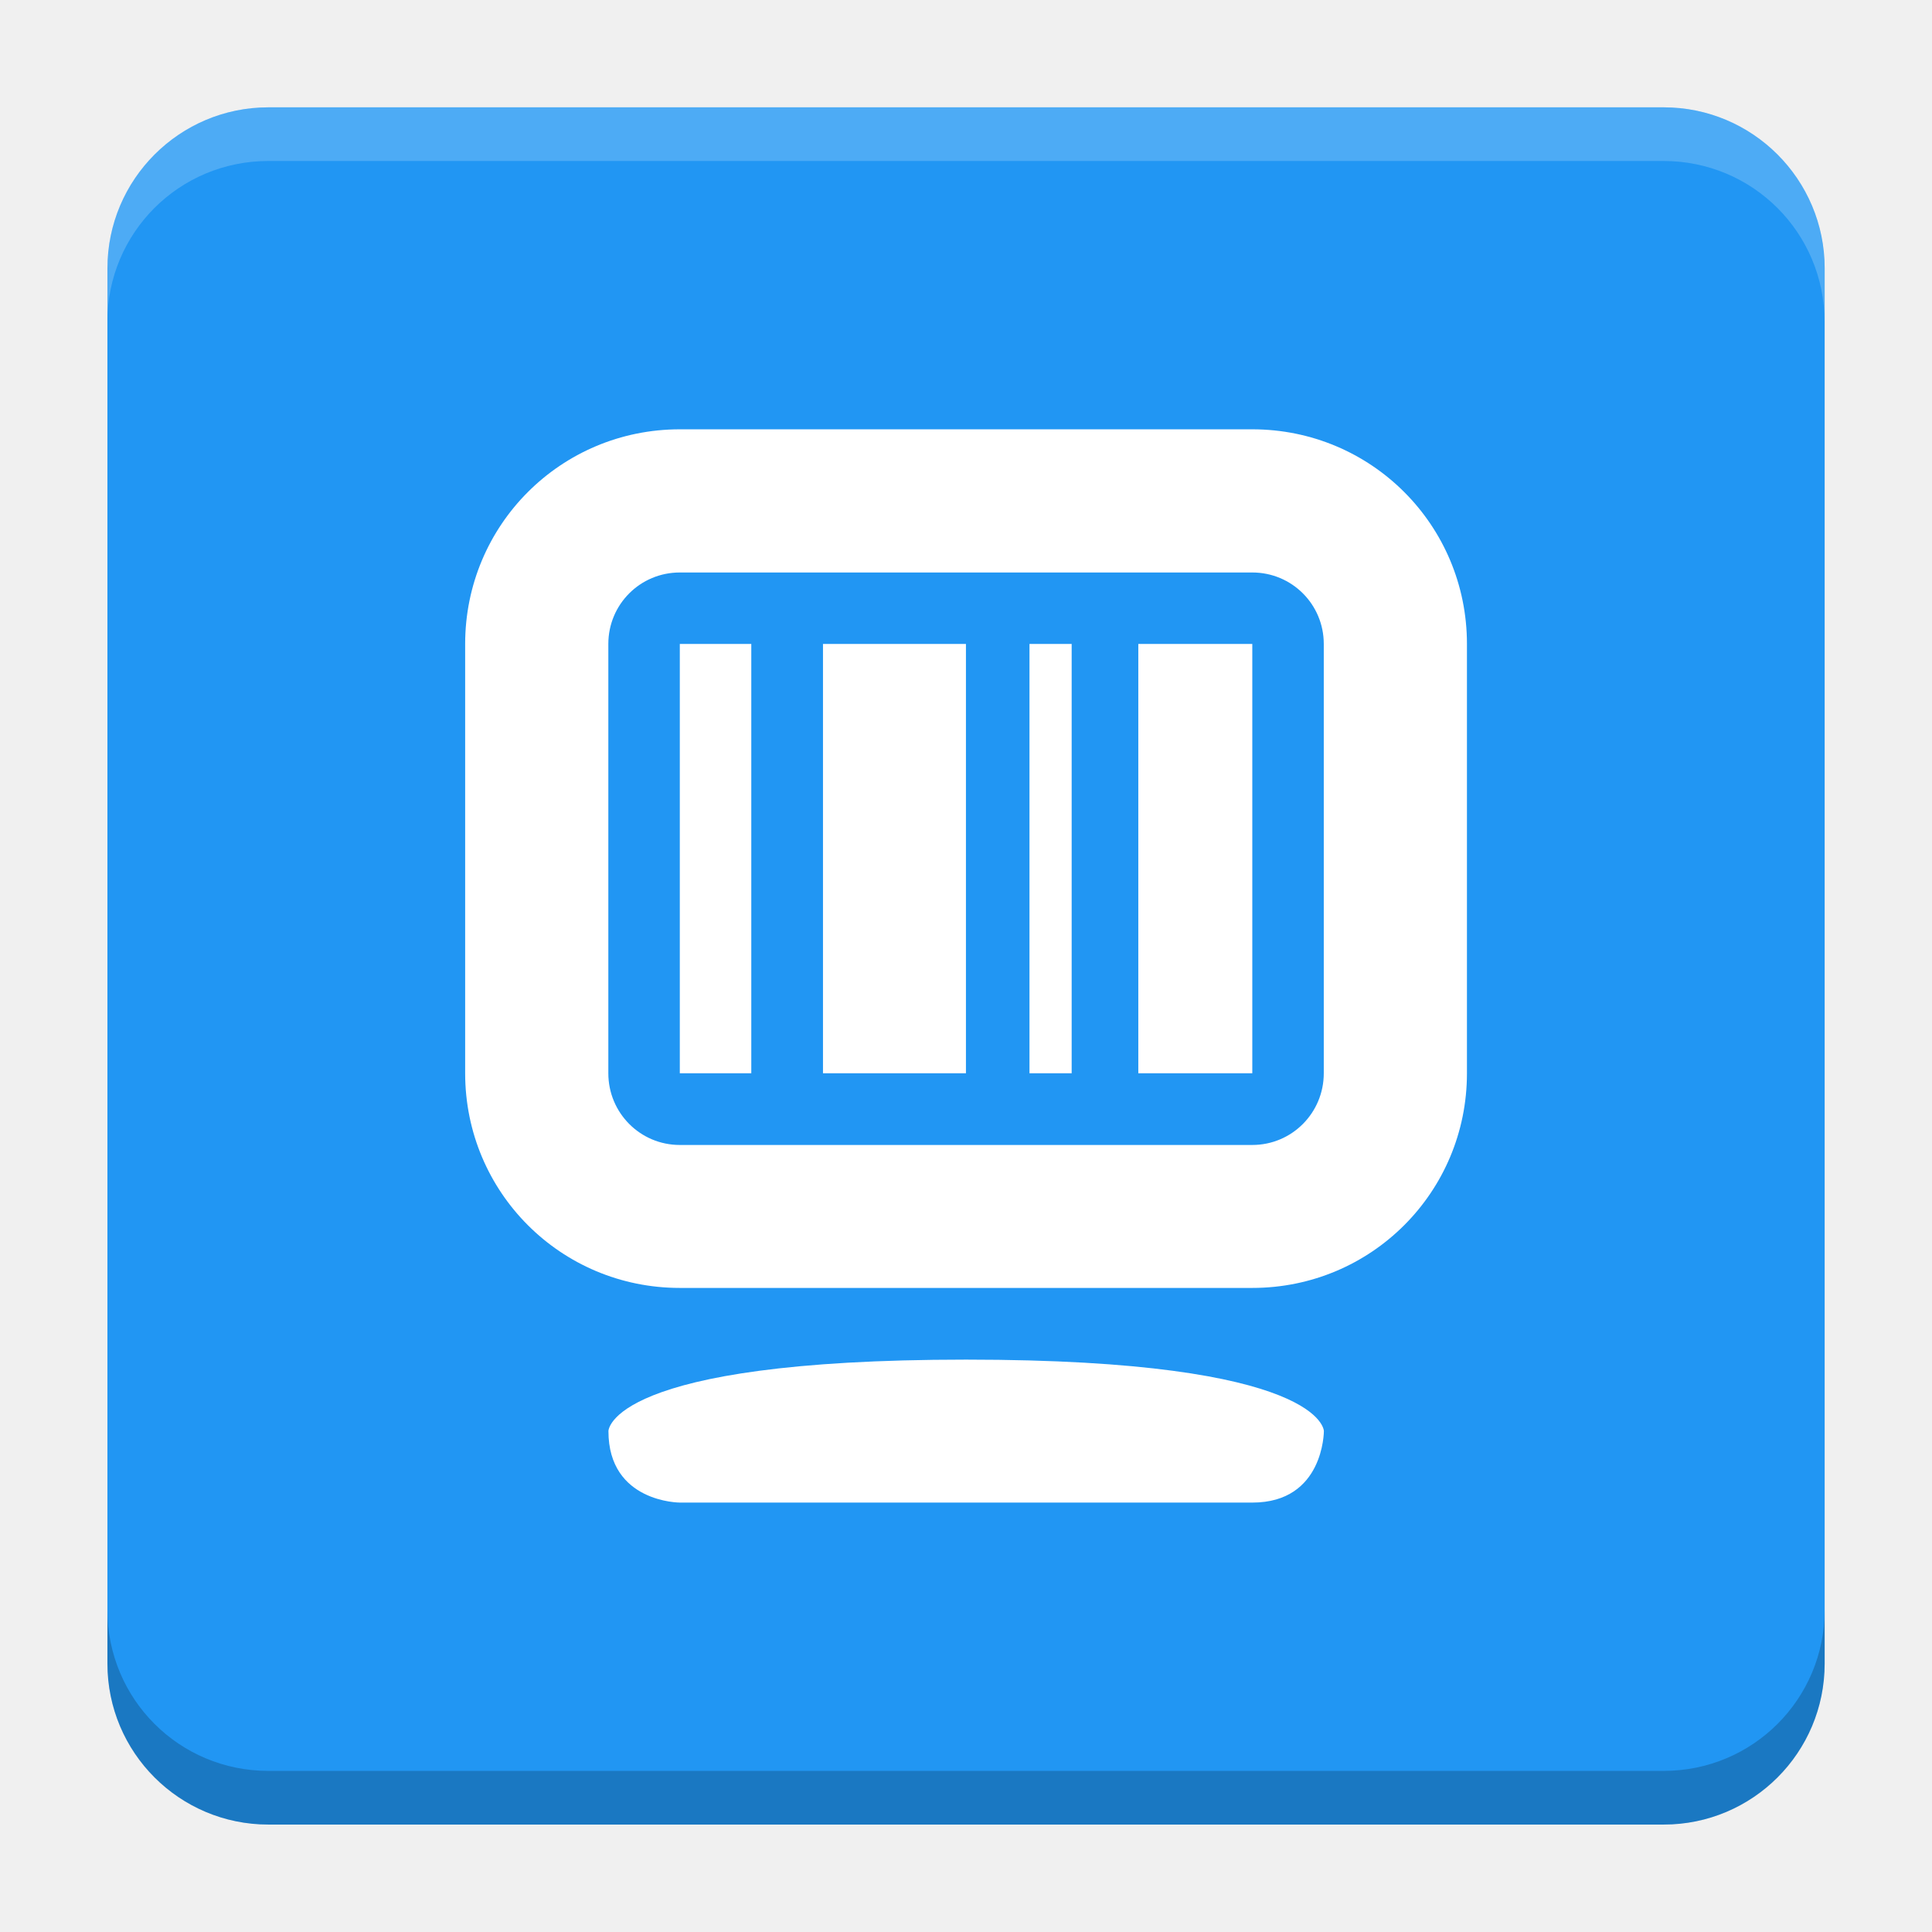
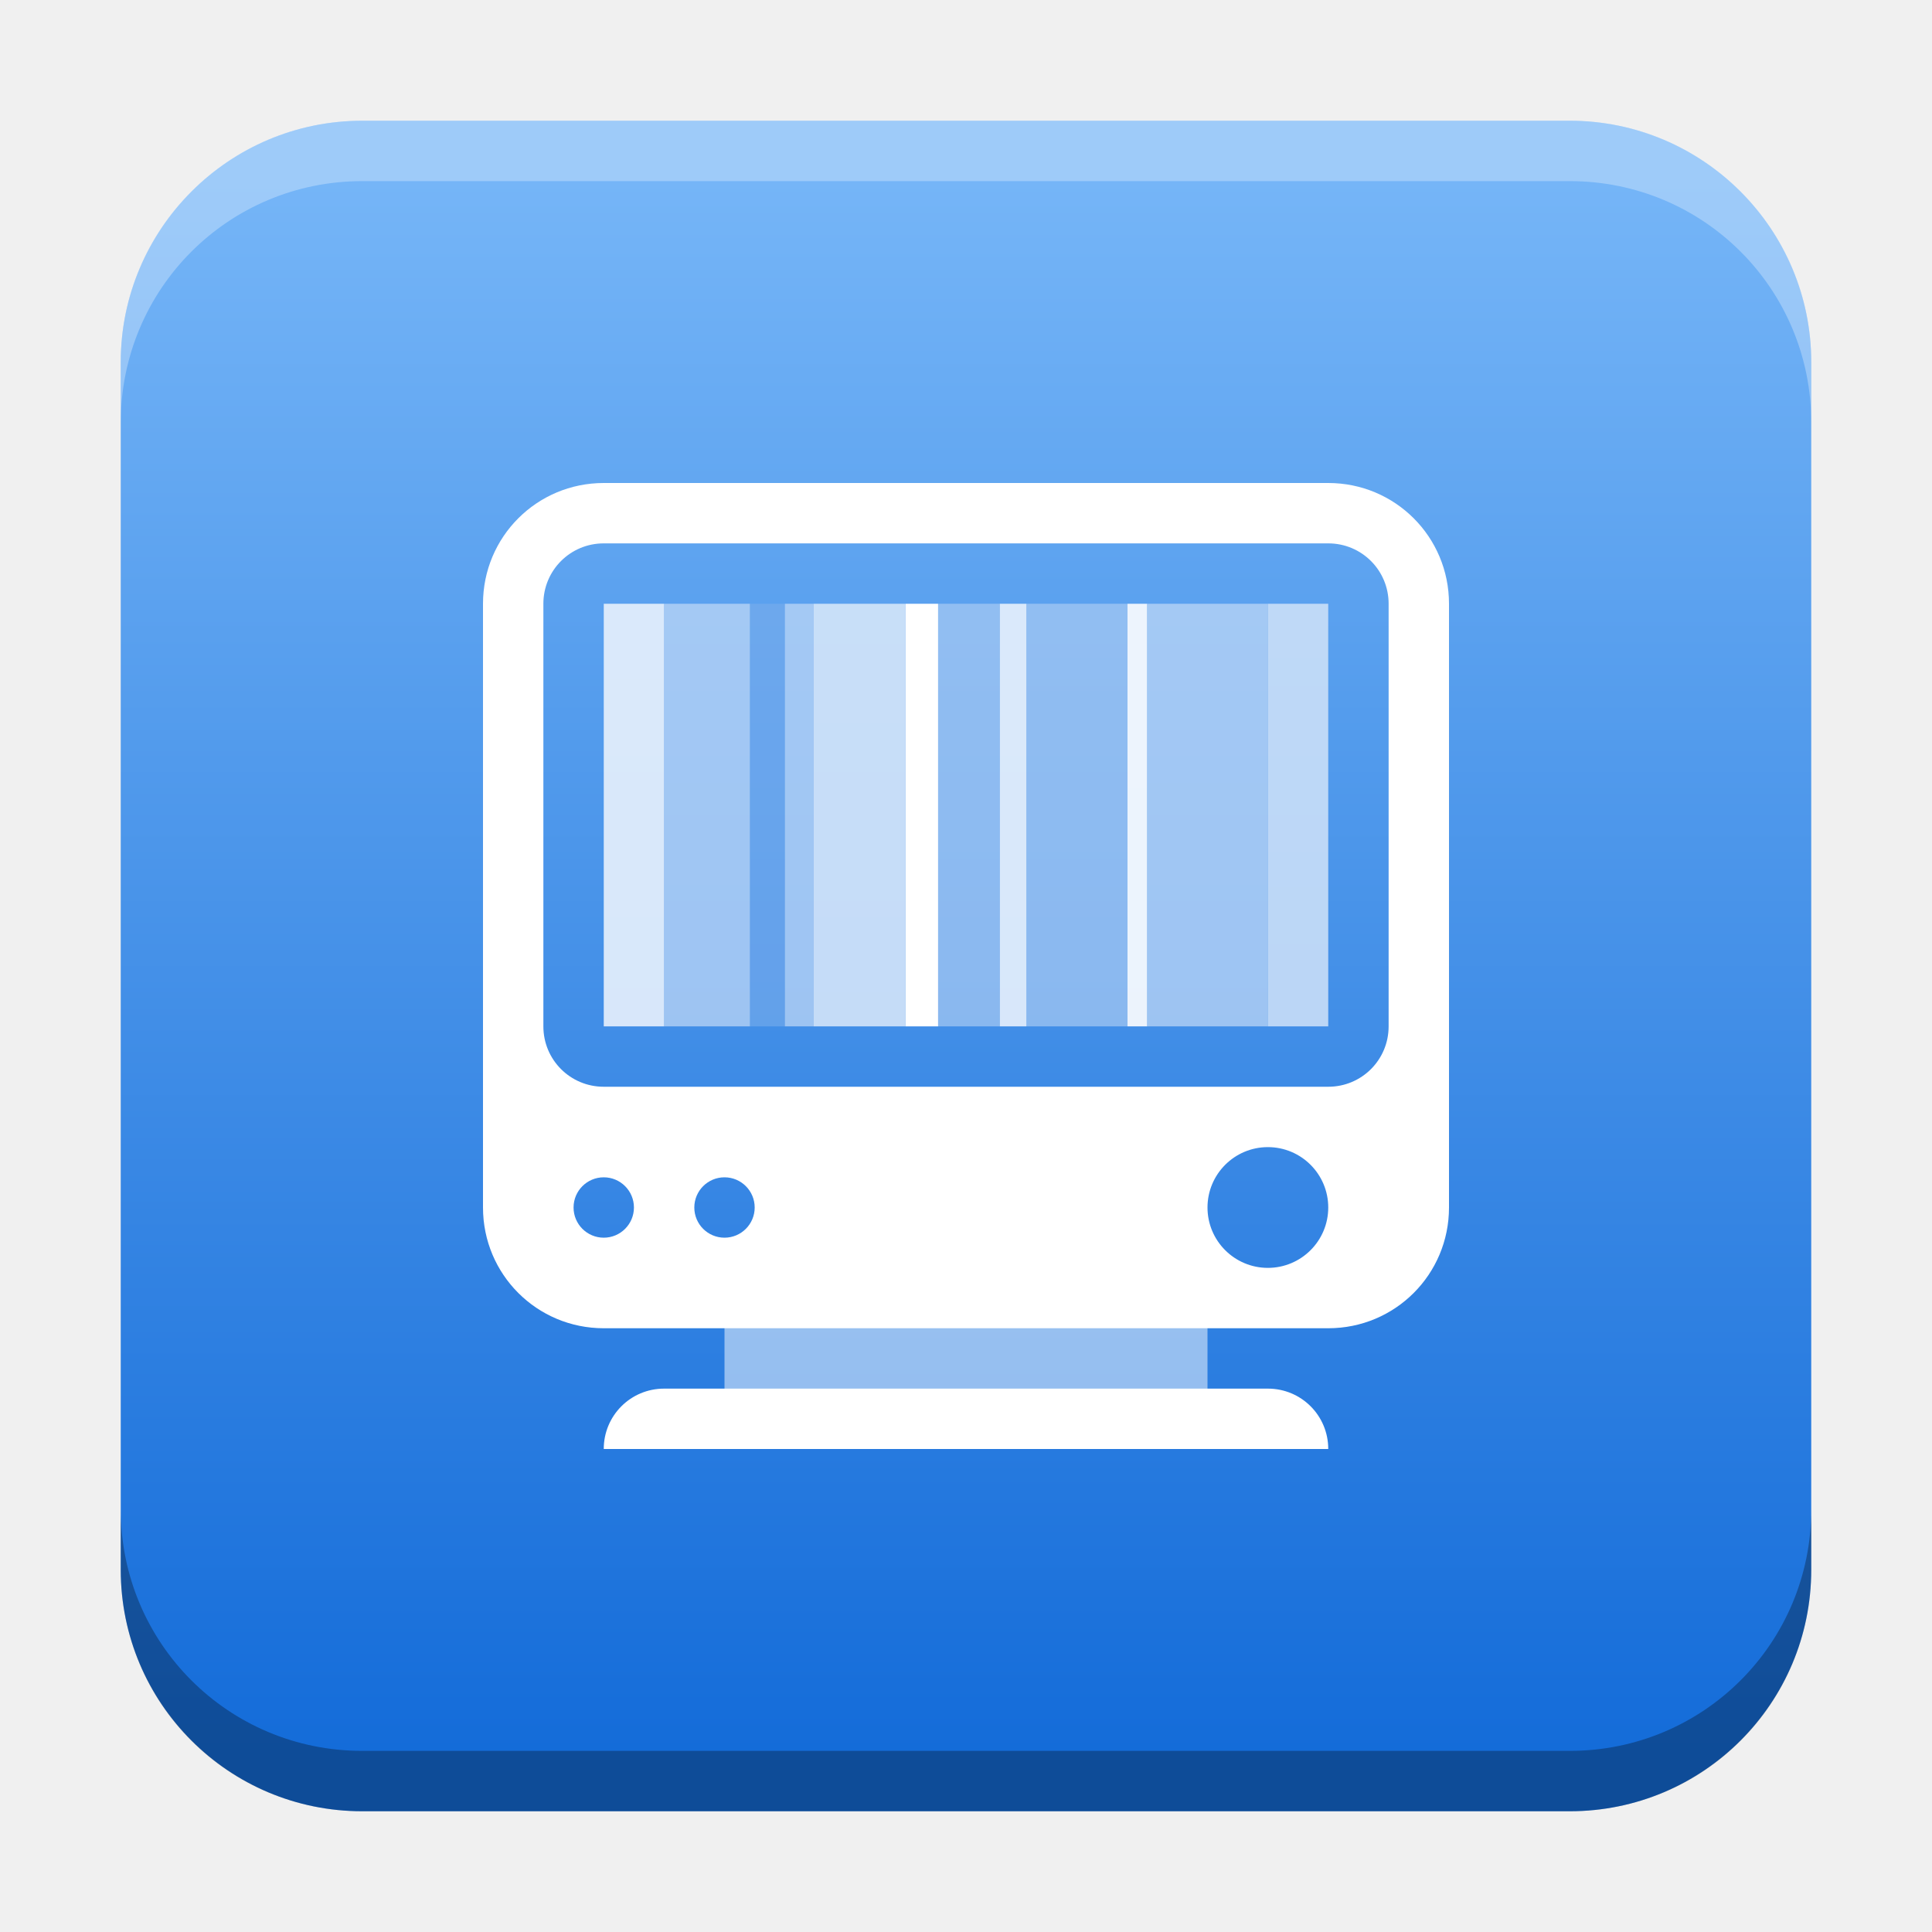
- <svg xmlns="http://www.w3.org/2000/svg" version="1.1" viewBox="0 0 18.001 18">
-   <g transform="translate(1.0008 -1092.8)">
-     <rect x="9.5745e-5" y="1093.8" width="16" height="16" rx="1.5" ry="1.5" fill="#2196f3" />
-     <path transform="translate(-1.0008 1092.8)" d="m2.5 1c-0.831 0-1.5 0.669-1.5 1.5v0.5c0-0.831 0.669-1.5 1.5-1.5h13c0.831 0 1.5 0.669 1.5 1.5v-0.5c0-0.831-0.669-1.5-1.5-1.5z" fill="#fff" opacity=".2" />
-     <path d="m14.5 1109.8c0.831 0 1.5-0.669 1.5-1.5v-0.5c0 0.831-0.669 1.5-1.5 1.5h-13c-0.831 0-1.5-0.669-1.5-1.5v0.5c0 0.831 0.669 1.5 1.5 1.5z" opacity=".2" />
+ <svg xmlns="http://www.w3.org/2000/svg" xmlns:xlink="http://www.w3.org/1999/xlink" width="32" height="32" id="svg2" version="1.1">
+   <defs id="defs4">
+     <linearGradient id="linearGradient8471">
+       <stop id="stop8467" offset="0" style="stop-color:#75b5f7;stop-opacity:1" />
+       <stop id="stop8469" offset="1" style="stop-color:#146cd9;stop-opacity:1" />
+     </linearGradient>
+     <linearGradient id="linearGradient5306">
+       <stop style="stop-color:#ffffff;stop-opacity:0.099;" offset="0" id="stop5308" />
+       <stop style="stop-color:#ffffff;stop-opacity:0;" offset="1" id="stop5310" />
+     </linearGradient>
+     <linearGradient id="linearGradient5290">
+       <stop style="stop-color:#00ffff;stop-opacity:0.098;" offset="0" id="stop5292" />
+       <stop id="stop6740" offset="0.5" style="stop-color:#00ff7f;stop-opacity:0.047;" />
+       <stop style="stop-color:#00ff00;stop-opacity:0;" offset="1" id="stop5294" />
+     </linearGradient>
+     <linearGradient id="linearGradient5188">
+       <stop style="stop-color:#64b5f6;stop-opacity:0.247;" offset="0" id="stop5198" />
+       <stop style="stop-color:#64b5f6;stop-opacity:0;" offset="1" id="stop5192" />
+     </linearGradient>
+     <linearGradient id="linearGradient3975">
+       <stop style="stop-color:#ff5555;stop-opacity:1;" offset="0" id="stop3977" />
+     </linearGradient>
+     <linearGradient id="linearGradient3969">
+       <stop style="stop-color:#87cdde;stop-opacity:1;" offset="0" id="stop3971" />
+     </linearGradient>
+     <filter id="filter3945" x="0" y="6" width="1.2" style="color-interpolation-filters:sRGB">
+       <feDiffuseLighting id="feDiffuseLighting3947" lighting-color="#fdfdfd" surfaceScale="121.495" diffuseConstant="28.448" />
+     </filter>
+     <filter id="filter3979" style="color-interpolation-filters:sRGB">
+       <feFlood flood-opacity="0.2" flood-color="rgb(0,0,0)" result="flood" id="feFlood3981" />
+       <feComposite in="flood" in2="SourceGraphic" operator="in" result="composite1" id="feComposite3983" />
+       <feGaussianBlur stdDeviation="6" result="blur" id="feGaussianBlur3985" />
+       <feOffset dx="0" dy="6" result="offset" id="feOffset3987" />
+       <feComposite in="SourceGraphic" in2="offset" operator="over" result="fbSourceGraphic" id="feComposite3989" />
+       <feColorMatrix result="fbSourceGraphicAlpha" in="fbSourceGraphic" values="0 0 0 -1 0 0 0 0 -1 0 0 0 0 -1 0 0 0 0 1 0" id="feColorMatrix3991" />
+       <feFlood id="feFlood3993" flood-opacity="0.2" flood-color="rgb(0,0,0)" result="flood" in="fbSourceGraphic" />
+       <feComposite id="feComposite3995" in2="fbSourceGraphic" in="flood" operator="in" result="composite1" />
+       <feGaussianBlur id="feGaussianBlur3997" stdDeviation="6" result="blur" />
+       <feOffset id="feOffset3999" dx="0" dy="6" result="offset" />
+       <feComposite id="feComposite4001" in2="offset" in="fbSourceGraphic" operator="over" result="composite2" />
+     </filter>
+     <filter style="color-interpolation-filters:sRGB" id="filter3876">
+       <feFlood flood-opacity="0.2" flood-color="rgb(0,0,0)" result="flood" id="feFlood3878" />
+       <feComposite in="flood" in2="SourceGraphic" operator="in" result="composite1" id="feComposite3880" />
+       <feGaussianBlur stdDeviation="6" result="blur" id="feGaussianBlur3882" />
+       <feOffset dx="0" dy="6" result="offset" id="feOffset3884" />
+       <feComposite in="SourceGraphic" in2="offset" operator="over" result="fbSourceGraphic" id="feComposite3886" />
+       <feColorMatrix result="fbSourceGraphicAlpha" in="fbSourceGraphic" values="0 0 0 -1 0 0 0 0 -1 0 0 0 0 -1 0 0 0 0 1 0" id="feColorMatrix3888" />
+       <feFlood id="feFlood3890" flood-opacity="0.397" flood-color="rgb(0,0,0)" result="flood" in="fbSourceGraphic" />
+       <feComposite id="feComposite3892" in2="fbSourceGraphic" in="flood" operator="in" result="composite1" />
+       <feGaussianBlur id="feGaussianBlur3894" stdDeviation="19.2" result="blur" />
+       <feOffset id="feOffset3896" dx="0" dy="6" result="offset" />
+       <feComposite id="feComposite3898" in2="offset" in="fbSourceGraphic" operator="over" result="fbSourceGraphic" />
+       <feColorMatrix result="fbSourceGraphicAlpha" in="fbSourceGraphic" values="0 0 0 -1 0 0 0 0 -1 0 0 0 0 -1 0 0 0 0 1 0" id="feColorMatrix3900" />
+       <feFlood id="feFlood3902" flood-opacity="0.8" flood-color="rgb(0,0,0)" result="flood" in="fbSourceGraphic" />
+       <feComposite id="feComposite3904" in2="fbSourceGraphic" in="flood" operator="in" result="composite1" />
+       <feGaussianBlur id="feGaussianBlur3906" stdDeviation="19.2" result="blur" />
+       <feOffset id="feOffset3908" dx="0" dy="6" result="offset" />
+       <feComposite id="feComposite3910" in2="offset" in="fbSourceGraphic" operator="over" result="fbSourceGraphic" />
+       <feColorMatrix result="fbSourceGraphicAlpha" in="fbSourceGraphic" values="0 0 0 -1 0 0 0 0 -1 0 0 0 0 -1 0 0 0 0 1 0" id="feColorMatrix3912" />
+       <feFlood id="feFlood3914" flood-opacity="0.8" flood-color="rgb(0,0,0)" result="flood" in="fbSourceGraphic" />
+       <feComposite id="feComposite3916" in2="fbSourceGraphic" in="flood" operator="in" result="composite1" />
+       <feGaussianBlur id="feGaussianBlur3918" stdDeviation="26.1" result="blur" />
+       <feOffset id="feOffset3920" dx="0" dy="6" result="offset" />
+       <feComposite id="feComposite3922" in2="offset" in="fbSourceGraphic" operator="over" result="fbSourceGraphic" />
+       <feColorMatrix result="fbSourceGraphicAlpha" in="fbSourceGraphic" values="0 0 0 -1 0 0 0 0 -1 0 0 0 0 -1 0 0 0 0 1 0" id="feColorMatrix3924" />
+       <feFlood id="feFlood3926" flood-opacity="0.8" flood-color="rgb(0,0,0)" result="flood" in="fbSourceGraphic" />
+       <feComposite id="feComposite3928" in2="fbSourceGraphic" in="flood" operator="in" result="composite1" />
+       <feGaussianBlur id="feGaussianBlur3930" stdDeviation="35.7" result="blur" />
+       <feOffset id="feOffset3932" dx="0" dy="6" result="offset" />
+       <feComposite id="feComposite3934" in2="offset" in="fbSourceGraphic" operator="over" result="fbSourceGraphic" />
+       <feColorMatrix result="fbSourceGraphicAlpha" in="fbSourceGraphic" values="0 0 0 -1 0 0 0 0 -1 0 0 0 0 -1 0 0 0 0 1 0" id="feColorMatrix3936" />
+       <feFlood id="feFlood3938" flood-opacity="0.8" flood-color="rgb(0,0,0)" result="flood" in="fbSourceGraphic" />
+       <feComposite id="feComposite3940" in2="fbSourceGraphic" in="flood" operator="in" result="composite1" />
+       <feGaussianBlur id="feGaussianBlur3942" stdDeviation="6" result="blur" />
+       <feOffset id="feOffset3944" dx="0" dy="6" result="offset" />
+       <feComposite id="feComposite3946" in2="offset" in="fbSourceGraphic" operator="over" result="fbSourceGraphic" />
+       <feColorMatrix result="fbSourceGraphicAlpha" in="fbSourceGraphic" values="0 0 0 -1 0 0 0 0 -1 0 0 0 0 -1 0 0 0 0 1 0" id="feColorMatrix3948" />
+       <feFlood id="feFlood3950" flood-opacity="0.8" flood-color="rgb(0,0,0)" result="flood" in="fbSourceGraphic" />
+       <feComposite id="feComposite3952" in2="fbSourceGraphic" in="flood" operator="in" result="composite1" />
+       <feGaussianBlur id="feGaussianBlur3954" stdDeviation="21.7" result="blur" />
+       <feOffset id="feOffset3956" dx="0" dy="6" result="offset" />
+       <feComposite id="feComposite3958" in2="offset" in="fbSourceGraphic" operator="over" result="fbSourceGraphic" />
+       <feColorMatrix result="fbSourceGraphicAlpha" in="fbSourceGraphic" values="0 0 0 -1 0 0 0 0 -1 0 0 0 0 -1 0 0 0 0 1 0" id="feColorMatrix3960" />
+       <feFlood id="feFlood3962" flood-opacity="0.8" flood-color="rgb(0,0,0)" result="flood" in="fbSourceGraphic" />
+       <feComposite id="feComposite3964" in2="fbSourceGraphic" in="flood" operator="in" result="composite1" />
+       <feGaussianBlur id="feGaussianBlur3966" stdDeviation="21.7" result="blur" />
+       <feOffset id="feOffset3968" dx="0" dy="1.9" result="offset" />
+       <feComposite id="feComposite3970" in2="offset" in="fbSourceGraphic" operator="over" result="fbSourceGraphic" />
+       <feColorMatrix result="fbSourceGraphicAlpha" in="fbSourceGraphic" values="0 0 0 -1 0 0 0 0 -1 0 0 0 0 -1 0 0 0 0 1 0" id="feColorMatrix3972" />
+       <feFlood id="feFlood3974" flood-opacity="0.8" flood-color="rgb(0,0,0)" result="flood" in="fbSourceGraphic" />
+       <feComposite id="feComposite3976" in2="fbSourceGraphic" in="flood" operator="in" result="composite1" />
+       <feGaussianBlur id="feGaussianBlur3978" stdDeviation="21.7" result="blur" />
+       <feOffset id="feOffset3980" dx="3.6" dy="1.9" result="offset" />
+       <feComposite id="feComposite3982" in2="offset" in="fbSourceGraphic" operator="over" result="fbSourceGraphic" />
+       <feColorMatrix result="fbSourceGraphicAlpha" in="fbSourceGraphic" values="0 0 0 -1 0 0 0 0 -1 0 0 0 0 -1 0 0 0 0 1 0" id="feColorMatrix3984" />
+       <feFlood id="feFlood3986" flood-opacity="0.8" flood-color="rgb(0,0,0)" result="flood" in="fbSourceGraphic" />
+       <feComposite id="feComposite3988" in2="fbSourceGraphic" in="flood" operator="in" result="composite1" />
+       <feGaussianBlur id="feGaussianBlur3990" stdDeviation="21.7" result="blur" />
+       <feOffset id="feOffset3992" dx="9.6" dy="1.9" result="offset" />
+       <feComposite id="feComposite3994" in2="offset" in="fbSourceGraphic" operator="over" result="fbSourceGraphic" />
+       <feColorMatrix result="fbSourceGraphicAlpha" in="fbSourceGraphic" values="0 0 0 -1 0 0 0 0 -1 0 0 0 0 -1 0 0 0 0 1 0" id="feColorMatrix3996" />
+       <feFlood id="feFlood3998" flood-opacity="0.8" flood-color="rgb(0,0,0)" result="flood" in="fbSourceGraphic" />
+       <feComposite id="feComposite4000" in2="fbSourceGraphic" in="flood" operator="in" result="composite1" />
+       <feGaussianBlur id="feGaussianBlur4002" stdDeviation="21.7" result="blur" />
+       <feOffset id="feOffset4004" dx="1.2" dy="1.9" result="offset" />
+       <feComposite id="feComposite4006" in2="offset" in="fbSourceGraphic" operator="over" result="fbSourceGraphic" />
+       <feColorMatrix result="fbSourceGraphicAlpha" in="fbSourceGraphic" values="0 0 0 -1 0 0 0 0 -1 0 0 0 0 -1 0 0 0 0 1 0" id="feColorMatrix4008" />
+       <feFlood id="feFlood4010" flood-opacity="0.8" flood-color="rgb(0,0,0)" result="flood" in="fbSourceGraphic" />
+       <feComposite id="feComposite4012" in2="fbSourceGraphic" in="flood" operator="in" result="composite1" />
+       <feGaussianBlur id="feGaussianBlur4014" stdDeviation="21.7" result="blur" />
+       <feOffset id="feOffset4016" dx="-1.4" dy="1.9" result="offset" />
+       <feComposite id="feComposite4018" in2="offset" in="fbSourceGraphic" operator="over" result="fbSourceGraphic" />
+       <feColorMatrix result="fbSourceGraphicAlpha" in="fbSourceGraphic" values="0 0 0 -1 0 0 0 0 -1 0 0 0 0 -1 0 0 0 0 1 0" id="feColorMatrix4020" />
+       <feFlood id="feFlood4022" flood-opacity="0.8" flood-color="rgb(0,0,0)" result="flood" in="fbSourceGraphic" />
+       <feComposite id="feComposite4024" in2="fbSourceGraphic" in="flood" operator="in" result="composite1" />
+       <feGaussianBlur id="feGaussianBlur4026" stdDeviation="21.7" result="blur" />
+       <feOffset id="feOffset4028" dx="0.3" dy="1.9" result="offset" />
+       <feComposite id="feComposite4030" in2="offset" in="fbSourceGraphic" operator="over" result="fbSourceGraphic" />
+       <feColorMatrix result="fbSourceGraphicAlpha" in="fbSourceGraphic" values="0 0 0 -1 0 0 0 0 -1 0 0 0 0 -1 0 0 0 0 1 0" id="feColorMatrix4032" />
+       <feFlood id="feFlood4034" flood-opacity="0.8" flood-color="rgb(0,0,0)" result="flood" in="fbSourceGraphic" />
+       <feComposite id="feComposite4036" in2="fbSourceGraphic" in="flood" operator="in" result="composite1" />
+       <feGaussianBlur id="feGaussianBlur4038" stdDeviation="21.7" result="blur" />
+       <feOffset id="feOffset4040" dx="-8.04912e-16" dy="1.9" result="offset" />
+       <feComposite id="feComposite4042" in2="offset" in="fbSourceGraphic" operator="over" result="fbSourceGraphic" />
+       <feColorMatrix result="fbSourceGraphicAlpha" in="fbSourceGraphic" values="0 0 0 -1 0 0 0 0 -1 0 0 0 0 -1 0 0 0 0 1 0" id="feColorMatrix4044" />
+       <feFlood id="feFlood4046" flood-opacity="0.8" flood-color="rgb(0,0,0)" result="flood" in="fbSourceGraphic" />
+       <feComposite id="feComposite4048" in2="fbSourceGraphic" in="flood" operator="in" result="composite1" />
+       <feGaussianBlur id="feGaussianBlur4050" stdDeviation="21.7" result="blur" />
+       <feOffset id="feOffset4052" dx="-8.04912e-16" dy="3.6" result="offset" />
+       <feComposite id="feComposite4054" in2="offset" in="fbSourceGraphic" operator="over" result="fbSourceGraphic" />
+       <feColorMatrix result="fbSourceGraphicAlpha" in="fbSourceGraphic" values="0 0 0 -1 0 0 0 0 -1 0 0 0 0 -1 0 0 0 0 1 0" id="feColorMatrix4056" />
+       <feFlood id="feFlood4058" flood-opacity="0.8" flood-color="rgb(0,0,0)" result="flood" in="fbSourceGraphic" />
+       <feComposite id="feComposite4060" in2="fbSourceGraphic" in="flood" operator="in" result="composite1" />
+       <feGaussianBlur id="feGaussianBlur4062" stdDeviation="6" result="blur" />
+       <feOffset id="feOffset4064" dx="-8.04912e-16" dy="3.6" result="offset" />
+       <feComposite id="feComposite4066" in2="offset" in="fbSourceGraphic" operator="over" result="fbSourceGraphic" />
+       <feColorMatrix result="fbSourceGraphicAlpha" in="fbSourceGraphic" values="0 0 0 -1 0 0 0 0 -1 0 0 0 0 -1 0 0 0 0 1 0" id="feColorMatrix4080" />
+       <feFlood id="feFlood4082" flood-opacity="0.8" flood-color="rgb(0,0,0)" result="flood" in="fbSourceGraphic" />
+       <feComposite id="feComposite4084" in2="fbSourceGraphic" in="flood" operator="in" result="composite1" />
+       <feGaussianBlur id="feGaussianBlur4086" stdDeviation="6" result="blur" />
+       <feOffset id="feOffset4088" dx="-8.04912e-16" dy="3.6" result="offset" />
+       <feComposite id="feComposite4090" in2="offset" in="fbSourceGraphic" operator="over" result="fbSourceGraphic" />
+       <feColorMatrix result="fbSourceGraphicAlpha" in="fbSourceGraphic" values="0 0 0 -1 0 0 0 0 -1 0 0 0 0 -1 0 0 0 0 1 0" id="feColorMatrix4092" />
+       <feFlood id="feFlood4094" flood-opacity="0.8" flood-color="rgb(0,0,0)" result="flood" in="fbSourceGraphic" />
+       <feComposite id="feComposite4096" in2="fbSourceGraphic" in="flood" operator="in" result="composite1" />
+       <feGaussianBlur id="feGaussianBlur4098" stdDeviation="6" result="blur" />
+       <feOffset id="feOffset4100" dx="-8.04912e-16" dy="7.7" result="offset" />
+       <feComposite id="feComposite4102" in2="offset" in="fbSourceGraphic" operator="over" result="fbSourceGraphic" />
+       <feColorMatrix result="fbSourceGraphicAlpha" in="fbSourceGraphic" values="0 0 0 -1 0 0 0 0 -1 0 0 0 0 -1 0 0 0 0 1 0" id="feColorMatrix4104" />
+       <feFlood id="feFlood4106" flood-opacity="0.8" flood-color="rgb(0,0,0)" result="flood" in="fbSourceGraphic" />
+       <feComposite id="feComposite4108" in2="fbSourceGraphic" in="flood" operator="in" result="composite1" />
+       <feGaussianBlur id="feGaussianBlur4110" stdDeviation="6" result="blur" />
+       <feOffset id="feOffset4112" dx="-8.04912e-16" dy="11.6" result="offset" />
+       <feComposite id="feComposite4114" in2="offset" in="fbSourceGraphic" operator="over" result="fbSourceGraphic" />
+       <feColorMatrix result="fbSourceGraphicAlpha" in="fbSourceGraphic" values="0 0 0 -1 0 0 0 0 -1 0 0 0 0 -1 0 0 0 0 1 0" id="feColorMatrix4116" />
+       <feFlood id="feFlood4118" flood-opacity="0.5" flood-color="rgb(0,0,0)" result="flood" in="fbSourceGraphic" />
+       <feComposite id="feComposite4120" in2="fbSourceGraphic" in="flood" operator="in" result="composite1" />
+       <feGaussianBlur id="feGaussianBlur4122" stdDeviation="6" result="blur" />
+       <feOffset id="feOffset4124" dx="-8.04912e-16" dy="11.6" result="offset" />
+       <feComposite id="feComposite4126" in2="offset" in="fbSourceGraphic" operator="over" result="fbSourceGraphic" />
+       <feColorMatrix result="fbSourceGraphicAlpha" in="fbSourceGraphic" values="0 0 0 -1 0 0 0 0 -1 0 0 0 0 -1 0 0 0 0 1 0" id="feColorMatrix4128" />
+       <feFlood id="feFlood4130" flood-opacity="0.3" flood-color="rgb(0,0,0)" result="flood" in="fbSourceGraphic" />
+       <feComposite id="feComposite4132" in2="fbSourceGraphic" in="flood" operator="in" result="composite1" />
+       <feGaussianBlur id="feGaussianBlur4134" stdDeviation="6" result="blur" />
+       <feOffset id="feOffset4136" dx="-8.04912e-16" dy="11.6" result="offset" />
+       <feComposite id="feComposite4138" in2="offset" in="fbSourceGraphic" operator="over" result="fbSourceGraphic" />
+       <feColorMatrix result="fbSourceGraphicAlpha" in="fbSourceGraphic" values="0 0 0 -1 0 0 0 0 -1 0 0 0 0 -1 0 0 0 0 1 0" id="feColorMatrix4140" />
+       <feFlood id="feFlood4142" flood-opacity="0.2" flood-color="rgb(0,0,0)" result="flood" in="fbSourceGraphic" />
+       <feComposite id="feComposite4144" in2="fbSourceGraphic" in="flood" operator="in" result="composite1" />
+       <feGaussianBlur id="feGaussianBlur4146" stdDeviation="6" result="blur" />
+       <feOffset id="feOffset4148" dx="-8.04912e-16" dy="11.6" result="offset" />
+       <feComposite id="feComposite4150" in2="offset" in="fbSourceGraphic" operator="over" result="fbSourceGraphic" />
+       <feColorMatrix result="fbSourceGraphicAlpha" in="fbSourceGraphic" values="0 0 0 -1 0 0 0 0 -1 0 0 0 0 -1 0 0 0 0 1 0" id="feColorMatrix4152" />
+       <feFlood id="feFlood4154" flood-opacity="0.2" flood-color="rgb(0,0,0)" result="flood" in="fbSourceGraphic" />
+       <feComposite id="feComposite4156" in2="fbSourceGraphic" in="flood" operator="in" result="composite1" />
+       <feGaussianBlur id="feGaussianBlur4158" stdDeviation="6" result="blur" />
+       <feOffset id="feOffset4160" dx="-8.04912e-16" dy="11.6" result="offset" />
+       <feComposite id="feComposite4162" in2="offset" in="fbSourceGraphic" operator="over" result="fbSourceGraphic" />
+       <feColorMatrix result="fbSourceGraphicAlpha" in="fbSourceGraphic" values="0 0 0 -1 0 0 0 0 -1 0 0 0 0 -1 0 0 0 0 1 0" id="feColorMatrix4164" />
+       <feFlood id="feFlood4166" flood-opacity="0.2" flood-color="rgb(0,0,0)" result="flood" in="fbSourceGraphic" />
+       <feComposite id="feComposite4168" in2="fbSourceGraphic" in="flood" operator="in" result="composite1" />
+       <feGaussianBlur id="feGaussianBlur4170" stdDeviation="6" result="blur" />
+       <feOffset id="feOffset4172" dx="-8.04912e-16" dy="6" result="offset" />
+       <feComposite id="feComposite4174" in2="offset" in="fbSourceGraphic" operator="over" result="composite2" />
+     </filter>
+     <filter id="filter4522" style="color-interpolation-filters:sRGB">
+       <feGaussianBlur stdDeviation="3" id="feGaussianBlur4524" />
+       <feColorMatrix result="fbSourceGraphic" values="1 0 0 0 0 0 1 0 0 0 0 0 1 0 0 0 0 0 6 -2.5 " id="feColorMatrix4526" />
+     </filter>
+     <filter id="filter4576" style="color-interpolation-filters:sRGB">
+       <feGaussianBlur stdDeviation="3" id="feGaussianBlur4578" />
+       <feColorMatrix result="fbSourceGraphic" values="1 0 0 0 0 0 1 0 0 0 0 0 1 0 0 0 0 0 6 -2.5 " id="feColorMatrix4580" />
+     </filter>
+     <filter id="filter4576-0" style="color-interpolation-filters:sRGB">
+       <feGaussianBlur stdDeviation="3" id="feGaussianBlur4578-8" />
+       <feColorMatrix result="fbSourceGraphic" values="1 0 0 0 0 0 1 0 0 0 0 0 1 0 0 0 0 0 6 -2.5 " id="feColorMatrix4580-0" />
+     </filter>
+     <filter id="filter4576-0-0" style="color-interpolation-filters:sRGB">
+       <feGaussianBlur stdDeviation="3" id="feGaussianBlur4578-8-5" />
+       <feColorMatrix result="fbSourceGraphic" values="1 0 0 0 0 0 1 0 0 0 0 0 1 0 0 0 0 0 6 -2.5 " id="feColorMatrix4580-0-2" />
+     </filter>
+     <filter id="filter4576-0-0-4" style="color-interpolation-filters:sRGB">
+       <feGaussianBlur stdDeviation="3" id="feGaussianBlur4578-8-5-2" />
+       <feColorMatrix result="fbSourceGraphic" values="1 0 0 0 0 0 1 0 0 0 0 0 1 0 0 0 0 0 6 -2.5 " id="feColorMatrix4580-0-2-7" />
+     </filter>
+     <radialGradient xlink:href="#linearGradient5306" id="radialGradient5296" cx="9" cy="1032.112" fx="9" fy="1032.112" r="10.125" gradientUnits="userSpaceOnUse" gradientTransform="matrix(1.944444,0,0,1.944447,-13.5625,-977.5881)" />
+     <linearGradient xlink:href="#linearGradient5306" id="linearGradient5312" x1="-15.75" y1="1029.3" x2="23.625" y2="1029.3" gradientUnits="userSpaceOnUse" />
+     <linearGradient id="linearGradient3783-1">
+       <stop id="stop3785-2" offset="0" style="stop-color:#1e94d3;stop-opacity:1;" />
+       <stop style="stop-color:#1e94d3;stop-opacity:1;" offset="1" id="stop3803-6" />
+     </linearGradient>
+     <linearGradient gradientUnits="userSpaceOnUse" y2="50" x2="30" y1="90" x1="-10" id="linearGradient3827-7" xlink:href="#linearGradient3783-1" />
+     <linearGradient gradientUnits="userSpaceOnUse" y2="50" x2="30" y1="90" x1="-10" id="linearGradient3827" xlink:href="#linearGradient3783" />
+     <linearGradient id="linearGradient3783">
+       <stop id="stop3785" offset="0" style="stop-color:#1e94d3;stop-opacity:1;" />
+       <stop style="stop-color:#1e94d3;stop-opacity:1;" offset="1" id="stop3803" />
+     </linearGradient>
+     <linearGradient id="linearGradient3821">
+       <stop id="stop3823" offset="0" style="stop-color:#37aee2;stop-opacity:1;" />
+       <stop id="stop3825" offset="1" style="stop-color:#1e96c8;stop-opacity:1;" />
+     </linearGradient>
+     <linearGradient id="linearGradient3829">
+       <stop style="stop-color:#1f96d4;stop-opacity:1;" offset="0" id="stop3831" />
+       <stop style="stop-color:#37aee2;stop-opacity:1;" offset="1" id="stop3833" />
+     </linearGradient>
+     <linearGradient id="linearGradient3877">
+       <stop id="stop3879" offset="0" style="stop-color:#eff7fc;stop-opacity:1;" />
+       <stop id="stop3881" offset="1" style="stop-color:#ffffff;stop-opacity:1;" />
+     </linearGradient>
+     <linearGradient id="linearGradient3689">
+       <stop id="stop3691" offset="0" style="stop-color:#f68000;stop-opacity:1;" />
+       <stop id="stop3693" offset="1" style="stop-color:#fd9800;stop-opacity:1;" />
+     </linearGradient>
+     <linearGradient id="linearGradient3675">
+       <stop id="stop3677" offset="0" style="stop-color:#ffb900;stop-opacity:1;" />
+       <stop id="stop3679" offset="1" style="stop-color:#ffd76b;stop-opacity:1;" />
+     </linearGradient>
+     <linearGradient y2="463.262" x2="412.23" y1="461.921" x1="-113.893" gradientUnits="userSpaceOnUse" id="linearGradient3840" xlink:href="#linearGradient3675" />
+     <linearGradient id="linearGradient3634">
+       <stop style="stop-color:#7a8288;stop-opacity:1;" offset="0" id="stop3636" />
+       <stop id="stop3638" offset="0.076" style="stop-color:#9fa3a7;stop-opacity:1;" />
+       <stop style="stop-color:#7d858b;stop-opacity:1;" offset="1" id="stop3640" />
+     </linearGradient>
+     <linearGradient y2="12.703" x2="151.346" y1="-0.642" x1="107.209" gradientTransform="matrix(0.2822222,0,0,0.2822222,-0.1398399,-0.01181449)" gradientUnits="userSpaceOnUse" id="linearGradient3838" xlink:href="#linearGradient3634" />
+     <linearGradient id="linearGradient3712">
+       <stop id="stop3714" offset="0" style="stop-color:#a1abb2;stop-opacity:1;" />
+       <stop style="stop-color:#eaeced;stop-opacity:1;" offset="0.148" id="stop3720" />
+       <stop id="stop3716" offset="1" style="stop-color:#c6ccd0;stop-opacity:1;" />
+     </linearGradient>
+     <linearGradient y2="27.389" x2="164.759" y1="12.641" x1="104.886" gradientUnits="userSpaceOnUse" id="linearGradient3836" xlink:href="#linearGradient3712" />
+     <linearGradient id="linearGradient3702">
+       <stop id="stop3704" offset="0" style="stop-color:#7a8288;stop-opacity:1;" />
+       <stop style="stop-color:#9fa3a7;stop-opacity:1;" offset="0.529" id="stop3710" />
+       <stop id="stop3706" offset="1" style="stop-color:#7d858b;stop-opacity:1;" />
+     </linearGradient>
+     <linearGradient y2="268.415" x2="334.031" y1="252.484" x1="18.875" gradientUnits="userSpaceOnUse" id="linearGradient3834" xlink:href="#linearGradient3702" />
+     <linearGradient id="linearGradient3626">
+       <stop style="stop-color:#a1abb2;stop-opacity:1;" offset="0" id="stop3628" />
+       <stop id="stop3630" offset="0.083" style="stop-color:#eaeced;stop-opacity:1;" />
+       <stop style="stop-color:#c6ccd0;stop-opacity:1;" offset="1" id="stop3632" />
+     </linearGradient>
+     <linearGradient y2="290.7" x2="278.432" y1="228.6" x1="44.104" gradientUnits="userSpaceOnUse" id="linearGradient3832" xlink:href="#linearGradient3626" />
+     <linearGradient id="linearGradient3646">
+       <stop id="stop3648" offset="0" style="stop-color:#f48200;stop-opacity:0;" />
+       <stop style="stop-color:#f48200;stop-opacity:0.728;" offset="0.589" id="stop3654" />
+       <stop id="stop3658" offset="0.816" style="stop-color:#cc5f00;stop-opacity:1;" />
+       <stop id="stop3650" offset="1" style="stop-color:#a43d00;stop-opacity:1;" />
+     </linearGradient>
+     <linearGradient y2="55.356" x2="261.622" y1="70.105" x1="115.202" gradientUnits="userSpaceOnUse" id="linearGradient3830" xlink:href="#linearGradient3646" />
+     <linearGradient id="linearGradient3668">
+       <stop style="stop-color:#9b4400;stop-opacity:1;" offset="0" id="stop3670" />
+       <stop style="stop-color:#e56300;stop-opacity:1;" offset="1" id="stop3672" />
+     </linearGradient>
+     <linearGradient y2="108.988" x2="93.522" y1="102.284" x1="64.751" gradientUnits="userSpaceOnUse" id="linearGradient3828" xlink:href="#linearGradient3668" />
+     <linearGradient id="linearGradient3649">
+       <stop id="stop3651" offset="0" style="stop-color:#e26400;stop-opacity:1;" />
+       <stop id="stop3653" offset="1" style="stop-color:#ffb900;stop-opacity:1;" />
+     </linearGradient>
+     <linearGradient y2="125.316" x2="44.376" y1="100.342" x1="40.775" gradientTransform="matrix(1,0,0,1.020233,0,-1.423461)" gradientUnits="userSpaceOnUse" id="linearGradient3826" xlink:href="#linearGradient3649" />
+     <linearGradient id="linearGradient3689-2">
+       <stop id="stop3691-2" offset="0" style="stop-color:#f68000;stop-opacity:1;" />
+       <stop id="stop3693-3" offset="1" style="stop-color:#fd9800;stop-opacity:1;" />
+     </linearGradient>
+     <linearGradient id="linearGradient3675-8">
+       <stop id="stop3677-4" offset="0" style="stop-color:#ffb900;stop-opacity:1;" />
+       <stop id="stop3679-7" offset="1" style="stop-color:#ffd76b;stop-opacity:1;" />
+     </linearGradient>
+     <linearGradient y2="463.262" x2="412.23" y1="461.921" x1="-113.893" gradientUnits="userSpaceOnUse" id="linearGradient3840-4" xlink:href="#linearGradient3675-8" />
+     <linearGradient id="linearGradient3634-7">
+       <stop style="stop-color:#7a8288;stop-opacity:1;" offset="0" id="stop3636-4" />
+       <stop id="stop3638-6" offset="0.076" style="stop-color:#9fa3a7;stop-opacity:1;" />
+       <stop style="stop-color:#7d858b;stop-opacity:1;" offset="1" id="stop3640-9" />
+     </linearGradient>
+     <linearGradient y2="12.703" x2="151.346" y1="-0.642" x1="107.209" gradientTransform="matrix(0.2822222,0,0,0.2822222,-0.1398399,-0.01181449)" gradientUnits="userSpaceOnUse" id="linearGradient3838-1" xlink:href="#linearGradient3634-7" />
+     <linearGradient id="linearGradient3712-7">
+       <stop id="stop3714-7" offset="0" style="stop-color:#a1abb2;stop-opacity:1;" />
+       <stop style="stop-color:#eaeced;stop-opacity:1;" offset="0.148" id="stop3720-2" />
+       <stop id="stop3716-3" offset="1" style="stop-color:#c6ccd0;stop-opacity:1;" />
+     </linearGradient>
+     <linearGradient y2="27.389" x2="164.759" y1="12.641" x1="104.886" gradientUnits="userSpaceOnUse" id="linearGradient3836-7" xlink:href="#linearGradient3712-7" />
+     <linearGradient id="linearGradient3702-3">
+       <stop id="stop3704-5" offset="0" style="stop-color:#7a8288;stop-opacity:1;" />
+       <stop style="stop-color:#9fa3a7;stop-opacity:1;" offset="0.529" id="stop3710-4" />
+       <stop id="stop3706-4" offset="1" style="stop-color:#7d858b;stop-opacity:1;" />
+     </linearGradient>
+     <linearGradient y2="268.415" x2="334.031" y1="252.484" x1="18.875" gradientUnits="userSpaceOnUse" id="linearGradient3834-9" xlink:href="#linearGradient3702-3" />
+     <linearGradient id="linearGradient3626-6">
+       <stop style="stop-color:#a1abb2;stop-opacity:1;" offset="0" id="stop3628-0" />
+       <stop id="stop3630-5" offset="0.083" style="stop-color:#eaeced;stop-opacity:1;" />
+       <stop style="stop-color:#c6ccd0;stop-opacity:1;" offset="1" id="stop3632-7" />
+     </linearGradient>
+     <linearGradient y2="290.7" x2="278.432" y1="228.6" x1="44.104" gradientUnits="userSpaceOnUse" id="linearGradient3832-3" xlink:href="#linearGradient3626-6" />
+     <linearGradient id="linearGradient3646-6">
+       <stop id="stop3648-6" offset="0" style="stop-color:#f48200;stop-opacity:0;" />
+       <stop style="stop-color:#f48200;stop-opacity:0.728;" offset="0.589" id="stop3654-6" />
+       <stop id="stop3658-4" offset="0.816" style="stop-color:#cc5f00;stop-opacity:1;" />
+       <stop id="stop3650-0" offset="1" style="stop-color:#a43d00;stop-opacity:1;" />
+     </linearGradient>
+     <linearGradient y2="55.356" x2="261.622" y1="70.105" x1="115.202" gradientUnits="userSpaceOnUse" id="linearGradient3830-6" xlink:href="#linearGradient3646-6" />
+     <linearGradient id="linearGradient3668-5">
+       <stop style="stop-color:#9b4400;stop-opacity:1;" offset="0" id="stop3670-3" />
+       <stop style="stop-color:#e56300;stop-opacity:1;" offset="1" id="stop3672-2" />
+     </linearGradient>
+     <linearGradient y2="108.988" x2="93.522" y1="102.284" x1="64.751" gradientUnits="userSpaceOnUse" id="linearGradient3828-1" xlink:href="#linearGradient3668-5" />
+     <linearGradient id="linearGradient3649-3">
+       <stop id="stop3651-9" offset="0" style="stop-color:#e26400;stop-opacity:1;" />
+       <stop id="stop3653-7" offset="1" style="stop-color:#ffb900;stop-opacity:1;" />
+     </linearGradient>
+     <linearGradient y2="125.316" x2="44.376" y1="100.342" x1="40.775" gradientTransform="matrix(1,0,0,1.020233,0,-1.423461)" gradientUnits="userSpaceOnUse" id="linearGradient3826-1" xlink:href="#linearGradient3649-3" />
+     <linearGradient id="linearGradient2460" y2="44.984" gradientUnits="userSpaceOnUse" x2="19.36" y1="21.031" x1="19.245">
+       <stop id="stop3602" style="stop-color:#fafafa;stop-opacity:1;" offset="0" />
+       <stop id="stop3604" style="stop-color:#f0f0f0;stop-opacity:1;" offset="1" />
+     </linearGradient>
+     <linearGradient xlink:href="#linearGradient2460" id="linearGradient3157" gradientUnits="userSpaceOnUse" gradientTransform="matrix(12.10256,0,0,12.10256,-34.46825,-46.18711)" x1="18.93" y1="6.295" x2="19.36" y2="36.644" />
+     <linearGradient id="linearGradient5479-2">
+       <stop id="stop5481-7" offset="0" style="stop-color:#be5300;stop-opacity:1;" />
+       <stop style="stop-color:#f07300;stop-opacity:1" offset="0.763" id="stop5483-4" />
+       <stop id="stop5485-2" offset="1" style="stop-color:#e67700;stop-opacity:1;" />
+     </linearGradient>
+     <linearGradient y2="134.644" x2="128.507" y1="101.118" x1="4.11" gradientTransform="matrix(1.235159,0,0,1.235159,262.2571,326.9873)" gradientUnits="userSpaceOnUse" id="linearGradient3900" xlink:href="#linearGradient5479-2" />
+     <linearGradient id="linearGradient5479-6">
+       <stop style="stop-color:#be5300;stop-opacity:1;" offset="0" id="stop5481-6" />
+       <stop id="stop5483-0" offset="0.763" style="stop-color:#f07300;stop-opacity:1" />
+       <stop style="stop-color:#e67700;stop-opacity:1;" offset="1" id="stop5485-5" />
+     </linearGradient>
+     <linearGradient xlink:href="#linearGradient5479-6" id="linearGradient5467-1" gradientUnits="userSpaceOnUse" gradientTransform="matrix(1.235159,0,0,1.235159,262.2571,326.9873)" x1="4.11" y1="101.118" x2="128.507" y2="134.644" />
+     <linearGradient id="linearGradient5447">
+       <stop id="stop5451" offset="0" style="stop-color:#e66e00;stop-opacity:1;" />
+       <stop style="stop-color:#e67700;stop-opacity:1;" offset="1" id="stop5453" />
+     </linearGradient>
+     <linearGradient id="linearGradient5479">
+       <stop style="stop-color:#be5300;stop-opacity:1;" offset="0" id="stop5481" />
+       <stop id="stop5483" offset="0.763" style="stop-color:#f07300;stop-opacity:1" />
+       <stop style="stop-color:#e67700;stop-opacity:1;" offset="1" id="stop5485" />
+     </linearGradient>
+     <linearGradient xlink:href="#linearGradient5479" id="linearGradient5467" gradientUnits="userSpaceOnUse" gradientTransform="matrix(1.235159,0,0,1.235159,262.2571,326.9873)" x1="4.11" y1="101.118" x2="128.507" y2="134.644" />
+     <linearGradient gradientTransform="matrix(1.005865,0,0,0.994169,100,0)" gradientUnits="userSpaceOnUse" id="linearGradient3416" y2="7.017" x2="45.448" y1="92.54" x1="45.448">
+       <stop offset="0" style="stop-color:#000000;stop-opacity:1" id="stop3418" />
+       <stop offset="1" style="stop-color:#000000;stop-opacity:0.588" id="stop3420" />
+     </linearGradient>
+     <linearGradient xlink:href="#ButtonShadow-0-1-1-5" id="linearGradient5342" gradientUnits="userSpaceOnUse" gradientTransform="matrix(1.007415,0,0,1.007415,-810.4888,593.1369)" x1="1012.513" y1="484.417" x2="1006.808" y2="20.626" />
+     <linearGradient gradientTransform="matrix(1.005865,0,0,0.994169,100,0)" gradientUnits="userSpaceOnUse" id="linearGradient3409" y2="7.017" x2="45.448" y1="92.54" x1="45.448">
+       <stop offset="0" style="stop-color:#000000;stop-opacity:1" id="stop3411" />
+       <stop offset="1" style="stop-color:#000000;stop-opacity:0.588" id="stop3413" />
+     </linearGradient>
+     <linearGradient gradientTransform="matrix(1.005865,0,0,0.994169,100,0)" gradientUnits="userSpaceOnUse" id="linearGradient3402" y2="7.017" x2="45.448" y1="92.54" x1="45.448">
+       <stop offset="0" style="stop-color:#000000;stop-opacity:1" id="stop3404" />
+       <stop offset="1" style="stop-color:#000000;stop-opacity:0.588" id="stop3406" />
+     </linearGradient>
+     <linearGradient gradientTransform="matrix(1.005865,0,0,0.994169,100,0)" gradientUnits="userSpaceOnUse" id="linearGradient3395" y2="7.017" x2="45.448" y1="92.54" x1="45.448">
+       <stop offset="0" style="stop-color:#000000;stop-opacity:1" id="stop3397" />
+       <stop offset="1" style="stop-color:#000000;stop-opacity:0.588" id="stop3399" />
+     </linearGradient>
+     <linearGradient gradientTransform="matrix(1.005865,0,0,0.994169,100,0)" gradientUnits="userSpaceOnUse" id="ButtonShadow-0-1-1-5" y2="7.017" x2="45.448" y1="92.54" x1="45.448">
+       <stop offset="0" style="stop-color:#000000;stop-opacity:1" id="stop3750-8-9-3-6" />
+       <stop offset="1" style="stop-color:#000000;stop-opacity:0.588" id="stop3752-5-6-4-2" />
+     </linearGradient>
+     <linearGradient id="linearGradient4046">
+       <stop offset="0" style="stop-color:#000000;stop-opacity:1;" id="stop4048" />
+       <stop offset="1" style="stop-color:#ffffff;stop-opacity:0.2" id="stop4050" />
+     </linearGradient>
+     <linearGradient id="linearGradient3737">
+       <stop offset="0" style="stop-color:#ffffff;stop-opacity:1" id="stop3739" />
+       <stop offset="1" style="stop-color:#ffffff;stop-opacity:0" id="stop3741" />
+     </linearGradient>
+     <linearGradient id="linearGradient4487">
+       <stop offset="0" style="stop-color:#000000;stop-opacity:1" id="stop4489" />
+       <stop offset="1" style="stop-color:#000000;stop-opacity:0" id="stop4491" />
+     </linearGradient>
+     <linearGradient y2="251.661" x2="1011.953" y1="476.26" x1="1016.104" gradientTransform="translate(-146.2203,369.0885)" gradientUnits="userSpaceOnUse" id="linearGradient4082" xlink:href="#linearGradient4487" />
+     <linearGradient xlink:href="#SVGID_2_" id="linearGradient3803" x1="259.994" y1="44" x2="259.994" y2="464" gradientUnits="userSpaceOnUse" />
+     <linearGradient y2="217.459" x2="200.051" y1="185.074" x1="200.051" gradientTransform="matrix(9.257474,0,0,9.257474,-1595.928,-1607.211)" gradientUnits="userSpaceOnUse" id="linearGradient3017" xlink:href="#SVGID_2_" />
+     <linearGradient xlink:href="#SVGID_2_" id="linearGradient3021" gradientUnits="userSpaceOnUse" gradientTransform="matrix(13.57763,0,0,13.57763,-2026.162,-2566.71)" x1="200.051" y1="185.074" x2="200.051" y2="217.459" />
+     <linearGradient y2="217.459" x2="200.051" y1="185.074" x1="200.051" gradientUnits="userSpaceOnUse" id="SVGID_2_">
+       <stop id="stop13" style="stop-color:#61B74A" offset="0" />
+       <stop id="stop15" style="stop-color:#449934" offset="1" />
+     </linearGradient>
+     <radialGradient gradientUnits="userSpaceOnUse" gradientTransform="matrix(1,0,0,1.049991,0,-19.27059)" r="191.619" fy="385.484" fx="558.354" cy="385.484" cx="558.354" id="radialGradient3867" xlink:href="#XMLID_74_-8-1" />
+     <linearGradient y2="48.085" x2="78.466" y1="56.301" x1="64.478" gradientUnits="userSpaceOnUse" id="XMLID_74_-8-1">
+       <stop id="stop155-3-8" style="stop-color:#ffffff;stop-opacity:1;" offset="0" />
+       <stop id="stop157-94-6" style="stop-color:#e6e6e6;stop-opacity:1;" offset="1" />
+     </linearGradient>
+     <linearGradient xlink:href="#linearGradient8471" id="linearGradient8465" x1="14.999" y1="1095.773" x2="14.999" y2="1121.773" gradientUnits="userSpaceOnUse" />
+   </defs>
+   <g id="layer1" transform="translate(1.000843,-1092.773)" style="display:inline">
+     <rect style="opacity:1;fill:url(#linearGradient8465);fill-opacity:1;stroke:none;stroke-width:2;paint-order:markers stroke fill" id="rect7796" width="28" height="28" x="0.999" y="1094.773" ry="4" />
+     <path id="rect7982" style="opacity:0.3;fill:#ffffff;fill-opacity:1;stroke-width:2;paint-order:markers stroke fill" d="M 6,2 C 3.784,2 2,3.784 2,6 V 7 C 2,4.784 3.784,3 6,3 h 20 c 2.216,0 4,1.784 4,4 V 6 C 30,3.784 28.216,2 26,2 Z" transform="translate(-1.000843,1092.773)" />
+     <path id="path8382" style="opacity:0.3;fill:#000000;fill-opacity:1;stroke-width:2;paint-order:markers stroke fill" d="m 4.999,1122.773 c -2.216,0 -4,-1.784 -4,-4 v -1 c 0,2.216 1.784,4 4,4 H 24.999 c 2.216,0 4,-1.784 4,-4 v 1 c 0,2.216 -1.784,4 -4,4 z" />
  </g>
-   <g transform="translate(1.0008 1.0005)">
-     <path transform="translate(-1.0008 -1.0005)" d="m6.334 4c-1.108 0-2 0.892-2 2v4c0 1.108 0.892 2 2 2h5.334c1.108 0 2-0.892 2-2v-4c0-1.108-0.892-2-2-2h-5.334zm0 1.334h5.334c0.369 0 0.666 0.297 0.666 0.666v4c0 0.369-0.297 0.668-0.666 0.668h-5.334c-0.369 0-0.666-0.299-0.666-0.668v-4c0-0.369 0.297-0.666 0.666-0.666zm0 0.666v4h0.666v-4h-0.666zm1.334 0v4h1.332v-4h-1.332zm1.924 0v4h0.393v-4h-0.393zm1.014 0v4h1.062v-4h-1.062zm-1.605 6.668c-3.333 0-3.332 0.666-3.332 0.666 0 0.667 0.666 0.666 0.666 0.666h5.334c0.667 0 0.666-0.666 0.666-0.666s-6.51e-4 -0.666-3.334-0.666z" color="#bebebe" fill="#fff" />
+   <g id="layer3" style="display:none;opacity:0.963" transform="translate(1.000843,1.0005)">
+     <rect style="opacity:0.2;fill:#000000;stroke-width:2;paint-order:markers stroke fill" id="rect6364" width="16" height="16" x="6.999" y="6.999" ry="0" />
  </g>
-   <g transform="translate(1.0008 1.0005)" display="none" fill="none" opacity=".8" stroke-width=".05">
-     <rect transform="rotate(90)" x="3.342" y="-12.657" width="9.315" height="9.315" display="inline" opacity="1" stroke="#000" />
-     <rect x="3" y="4" width="10" height="8" opacity="1" stroke="#0091ff" stroke-linecap="round" stroke-linejoin="round" />
-     <rect transform="rotate(90)" x="3" y="-12" width="10" height="8" display="inline" opacity="1" stroke="#00ff03" stroke-linecap="round" stroke-linejoin="round" />
+   <g id="layer2" transform="translate(1.000843,1.0005)" style="display:inline" />
+   <g id="layer4" style="display:inline;opacity:1">
+     <rect style="opacity:0.5;fill:#ffffff;stroke-linecap:square;stroke-linejoin:round;paint-order:markers stroke fill" id="rect5786" width="8" height="2.761" x="12" y="21" ry="0" />
+     <path id="rect4424" style="opacity:1;fill:#ffffff;stroke-linecap:square;stroke-linejoin:round;paint-order:markers stroke fill" d="M 10,8 C 8.892,8 8,8.892 8,10 v 10 c 0,1.108 0.892,2 2,2 h 12 c 1.108,0 2,-0.892 2,-2 V 10 C 24,8.892 23.108,8 22,8 Z m 0,1 h 12 c 0.554,0 1,0.446 1,1 v 7 c 0,0.554 -0.446,1 -1,1 H 10 C 9.446,18 9,17.554 9,17 V 10 C 9,9.446 9.446,9 10,9 Z m 11,10 a 1,1 0 0 1 1,1 1,1 0 0 1 -1,1 1,1 0 0 1 -1,-1 1,1 0 0 1 1,-1 z M 10,19.5 A 0.5,0.5 0 0 1 10.5,20 0.5,0.5 0 0 1 10,20.5 0.5,0.5 0 0 1 9.5,20 0.5,0.5 0 0 1 10,19.5 Z m 2,0 A 0.5,0.5 0 0 1 12.5,20 0.5,0.5 0 0 1 12,20.5 0.5,0.5 0 0 1 11.5,20 0.5,0.5 0 0 1 12,19.5 Z" />
+     <path id="rect5740" style="opacity:1;fill:#ffffff;stroke-linecap:square;stroke-linejoin:round;paint-order:markers stroke fill" d="m 11,23 c -0.554,0 -1,0.446 -1,1 h 12 c 0,-0.554 -0.446,-1 -1,-1 z" />
+     <rect style="opacity:0.5;fill:#3584e4;stroke-linecap:square;stroke-linejoin:round;paint-order:markers stroke fill" id="rect5788" width="12" height="7" x="10" y="10" />
+   </g>
+   <g id="layer5" style="display:inline;opacity:1">
+     <rect style="opacity:0.8;fill:#ffffff;stroke-linecap:square;stroke-linejoin:round;paint-order:markers stroke fill" id="rect5813" width="1" height="7" x="10" y="10" />
+     <rect style="opacity:0.65;fill:#ffffff;stroke-linecap:square;stroke-linejoin:round;paint-order:markers stroke fill" id="rect5815" width="1" height="7" x="21" y="10" />
+     <rect style="opacity:0.5;fill:#ffffff;stroke-linecap:square;stroke-linejoin:round;paint-order:markers stroke fill" id="rect5817" width="2" height="7" x="19" y="10" />
+     <rect style="opacity:0.9;fill:#ffffff;stroke-linecap:square;stroke-linejoin:round;paint-order:markers stroke fill" id="rect5819" width="0.325" height="7" x="18.675" y="10" />
+     <rect style="opacity:0.4;fill:#ffffff;stroke-linecap:square;stroke-linejoin:round;paint-order:markers stroke fill" id="rect5925" width="1.675" height="7" x="17" y="10" />
+     <rect style="opacity:0.8;fill:#ffffff;stroke-linecap:square;stroke-linejoin:round;paint-order:markers stroke fill" id="rect5927" width="0.44" height="7" x="16.56" y="10" />
+     <rect style="opacity:0.5;fill:#ffffff;stroke-linecap:square;stroke-linejoin:round;paint-order:markers stroke fill" id="rect5929" width="1.421" height="7" x="11" y="10" />
+     <rect style="opacity:0.2;fill:#ffffff;stroke-linecap:square;stroke-linejoin:round;paint-order:markers stroke fill" id="rect5931" width="0.579" height="7" x="12.421" y="10" />
+     <rect style="opacity:0.5;fill:#ffffff;stroke-linecap:square;stroke-linejoin:round;paint-order:markers stroke fill" id="rect5933" width="0.478" height="7" x="13" y="10" />
+     <rect style="opacity:0.7;fill:#ffffff;stroke-linecap:square;stroke-linejoin:round;paint-order:markers stroke fill" id="rect5935" width="1.522" height="7" x="13.478" y="10" />
+     <rect style="opacity:1;fill:#ffffff;stroke-linecap:square;stroke-linejoin:round;paint-order:markers stroke fill" id="rect5937" width="0.538" height="7" x="15" y="10" />
+     <rect style="opacity:0.4;fill:#ffffff;stroke-linecap:square;stroke-linejoin:round;paint-order:markers stroke fill" id="rect5939" width="1.022" height="7" x="15.538" y="10" />
  </g>
</svg>
